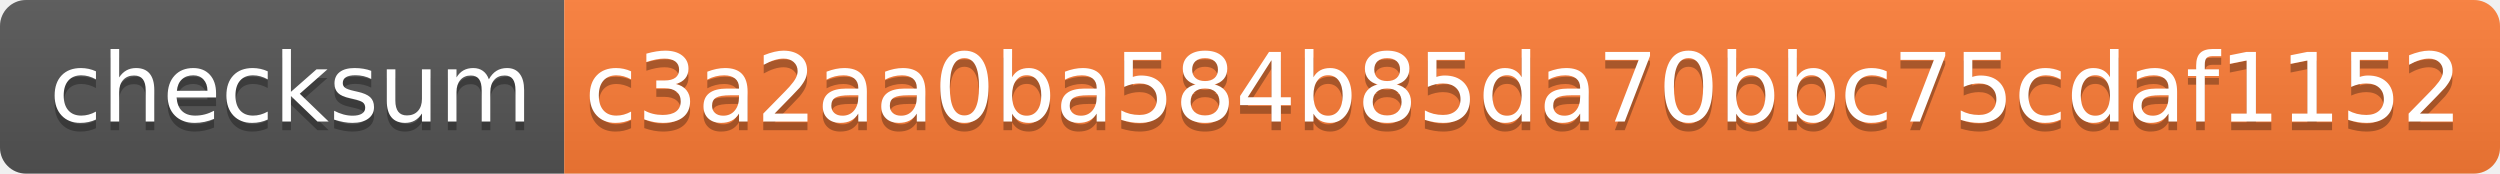
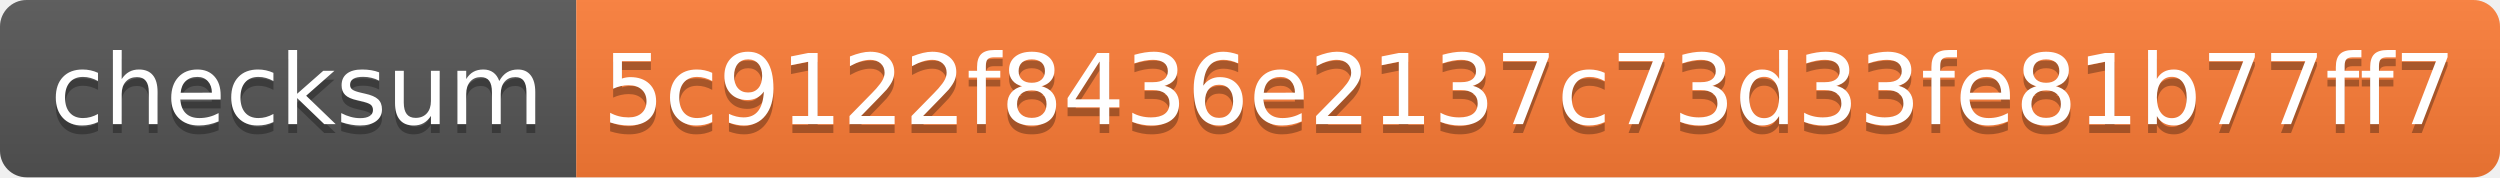
- <svg xmlns="http://www.w3.org/2000/svg" width="288" height="20" role="img" aria-label="checksum: c3a2aa0ba584b85da70bbc75cdaf1152">
+ <svg xmlns="http://www.w3.org/2000/svg" width="282" height="20" role="img" aria-label="checksum: 5c9122f8436e2137c73d33fe81b77ff7">
  <linearGradient id="s" x2="0" y2="100%">
    <stop offset="0" stop-color="#bbb" stop-opacity=".1" />
    <stop offset="1" stop-opacity=".1" />
  </linearGradient>
  <clipPath id="r">
-     <rect width="288" height="20" rx="3" fill="#fff" />
+     <rect width="282" height="20" rx="3" fill="#fff" />
  </clipPath>
  <g clip-path="url(#r)">
    <rect width="65" height="20" fill="#555" />
-     <rect x="65" width="223" height="20" fill="#fe7d37" />
-     <rect width="288" height="20" fill="url(#s)" />
+     <rect x="65" width="217" height="20" fill="#fe7d37" />
+     <rect width="282" height="20" fill="url(#s)" />
  </g>
  <g fill="#fff" text-anchor="middle" font-family="Verdana,Geneva,DejaVu Sans,sans-serif" text-rendering="geometricPrecision" font-size="110">
    <text aria-hidden="true" x="335" y="150" fill="#010101" fill-opacity=".3" transform="scale(.1)" textLength="550">checksum</text>
    <text x="335" y="140" transform="scale(.1)" fill="#fff" textLength="550">checksum</text>
-     <text aria-hidden="true" x="1755" y="150" fill="#010101" fill-opacity=".3" transform="scale(.1)" textLength="2130">c3a2aa0ba584b85da70bbc75cdaf1152</text>
-     <text x="1755" y="140" transform="scale(.1)" fill="#fff" textLength="2130">c3a2aa0ba584b85da70bbc75cdaf1152</text>
+     <text aria-hidden="true" x="1725" y="150" fill="#010101" fill-opacity=".3" transform="scale(.1)" textLength="2070">5c9122f8436e2137c73d33fe81b77ff7</text>
+     <text x="1725" y="140" transform="scale(.1)" fill="#fff" textLength="2070">5c9122f8436e2137c73d33fe81b77ff7</text>
  </g>
</svg>
